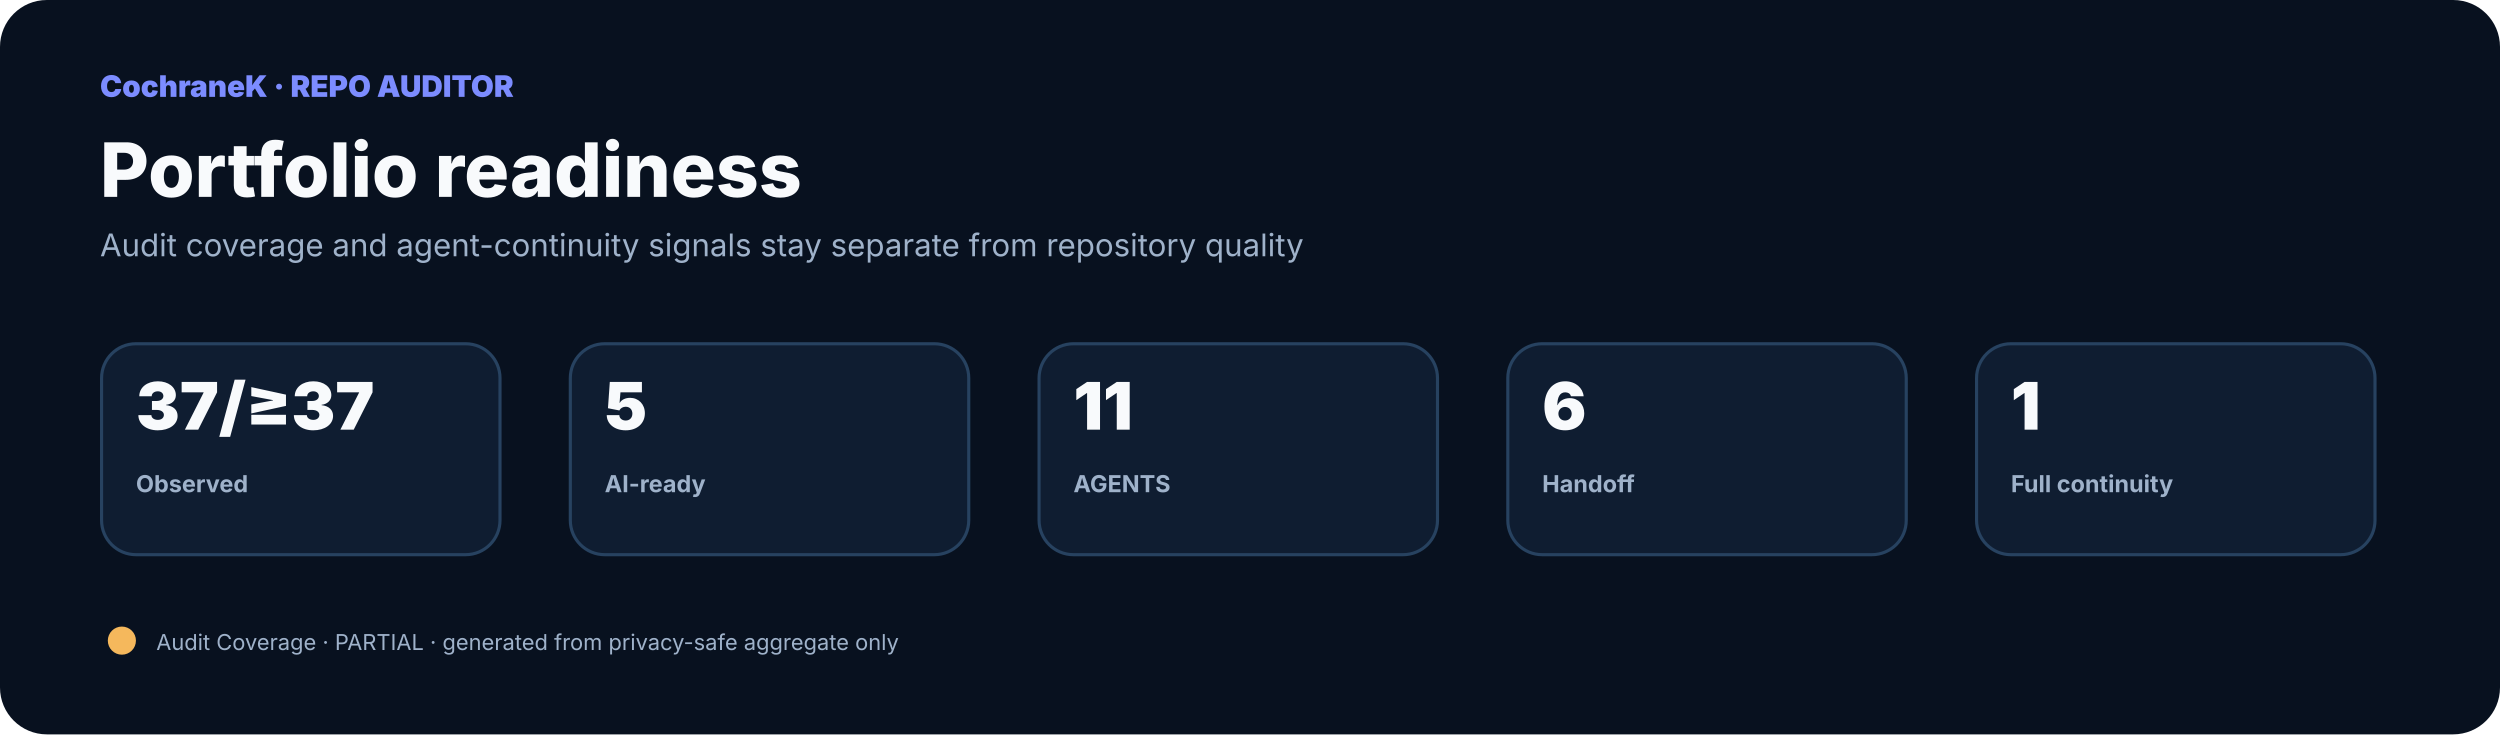
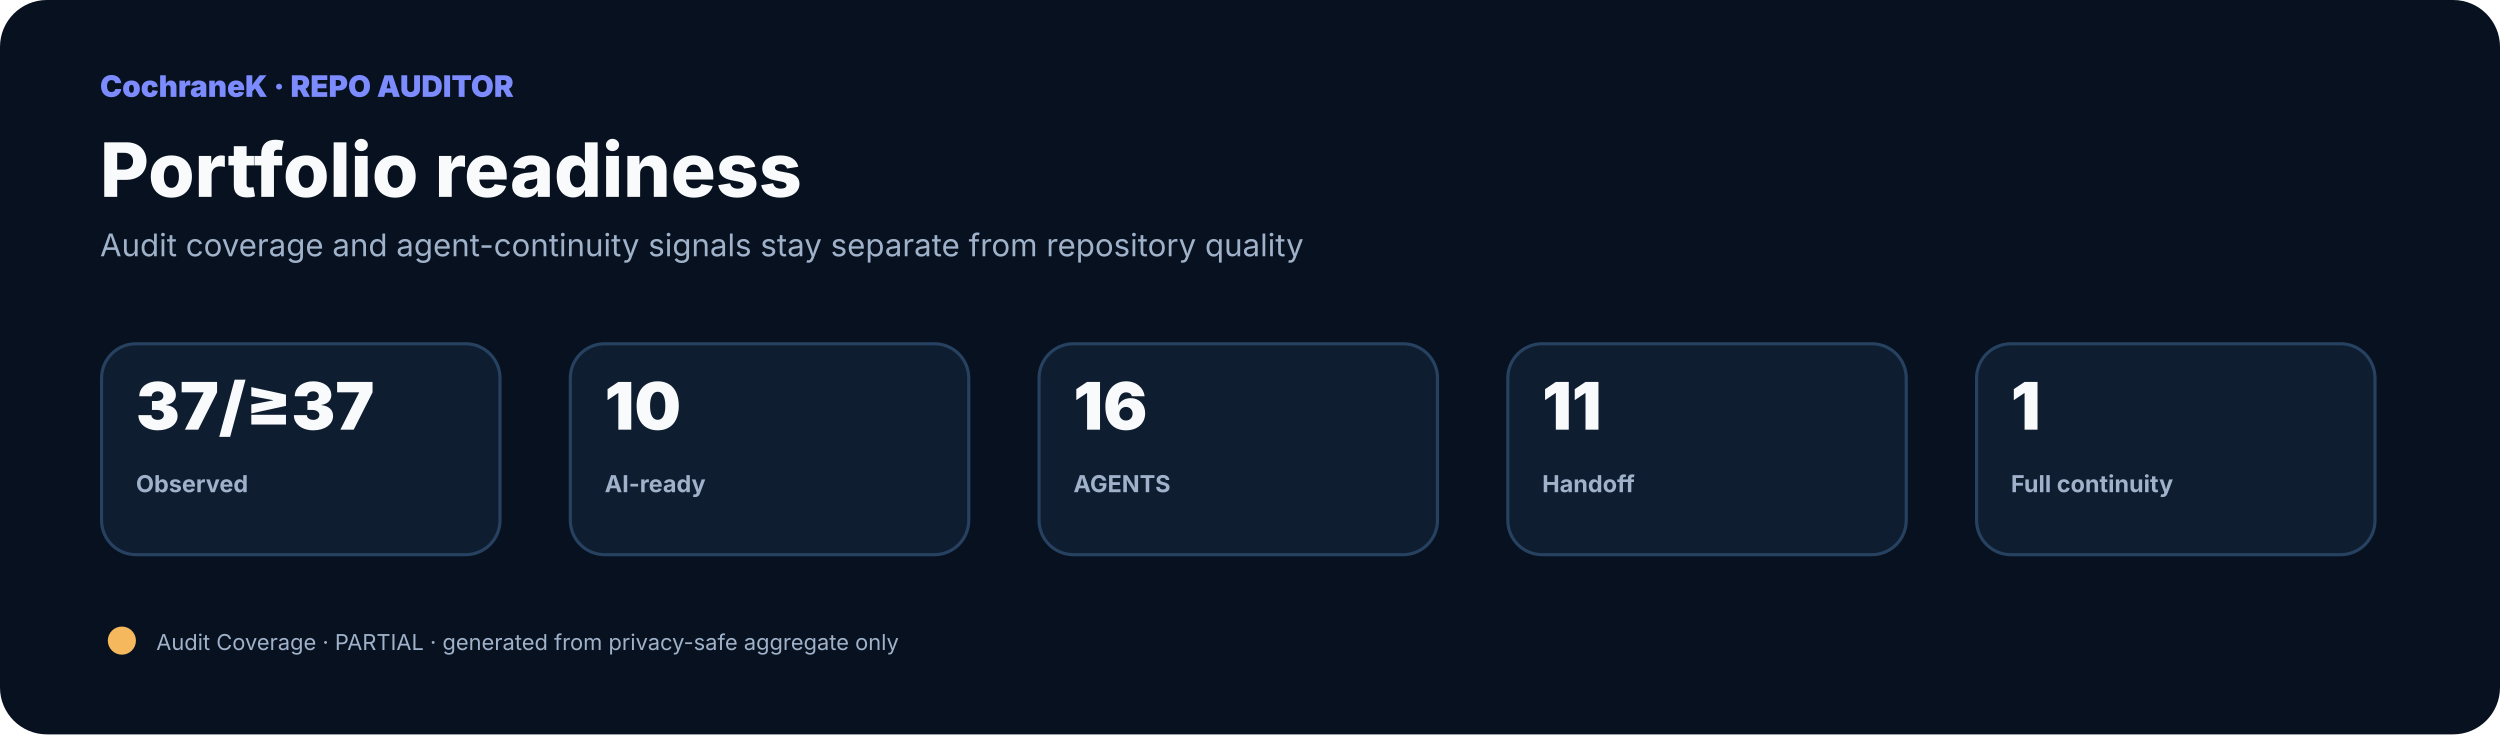
<svg xmlns="http://www.w3.org/2000/svg" width="1600" height="470" viewBox="0 0 1600 470" role="img">
  <rect width="1600" height="470" rx="30" fill="#08111f" />
  <style>text{font-family:Inter,"Noto Sans SC","Microsoft YaHei",system-ui,sans-serif}.title{fill:#f8fafc;font-size:48px;font-weight:800}.sub{fill:#9fb2ca;font-size:20px}.label{fill:#9fb2ca;font-size:15px;font-weight:700}.metric{fill:#f8fafc;font-size:42px;font-weight:850}.box{fill:#0f1d31;stroke:#274260;stroke-width:2}.node{fill:#111f37;stroke:#7c8cff;stroke-width:2}.nodeText{fill:#f8fafc;font-size:18px;font-weight:750}.small{fill:#9fb2ca;font-size:14px}</style>
  <text x="64" y="62" fill="#7c8cff" font-size="19" font-weight="850">CochraneK · REPO AUDITOR</text>
  <text x="64" y="126" class="title">Portfolio readiness</text>
  <text x="64" y="164" class="sub">Audit coverage and agent-continuity signals stay separate from repository quality</text>
  <rect x="65" y="220" width="255" height="135" rx="22" class="box" />
  <text x="87" y="275" class="metric">37/≥37</text>
  <text x="87" y="315" class="label">Observed</text>
  <rect x="365" y="220" width="255" height="135" rx="22" class="box" />
-   <text x="387" y="275" class="metric">5</text>
+   <text x="387" y="275" class="metric">10</text>
  <text x="387" y="315" class="label">AI-ready</text>
  <rect x="665" y="220" width="255" height="135" rx="22" class="box" />
-   <text x="687" y="275" class="metric">11</text>
+   <text x="687" y="275" class="metric">16</text>
  <text x="687" y="315" class="label">AGENTS</text>
  <rect x="965" y="220" width="255" height="135" rx="22" class="box" />
-   <text x="987" y="275" class="metric">6</text>
+   <text x="987" y="275" class="metric">11</text>
  <text x="987" y="315" class="label">Handoff</text>
  <rect x="1265" y="220" width="255" height="135" rx="22" class="box" />
  <text x="1287" y="275" class="metric">1</text>
  <text x="1287" y="315" class="label">Full continuity</text>
  <circle cx="78" cy="410" r="9" fill="#f5b85c" />
  <text x="100" y="416" class="small">Audit Coverage · PARTIAL · generated from privacy-safe aggregate only</text>
</svg>
